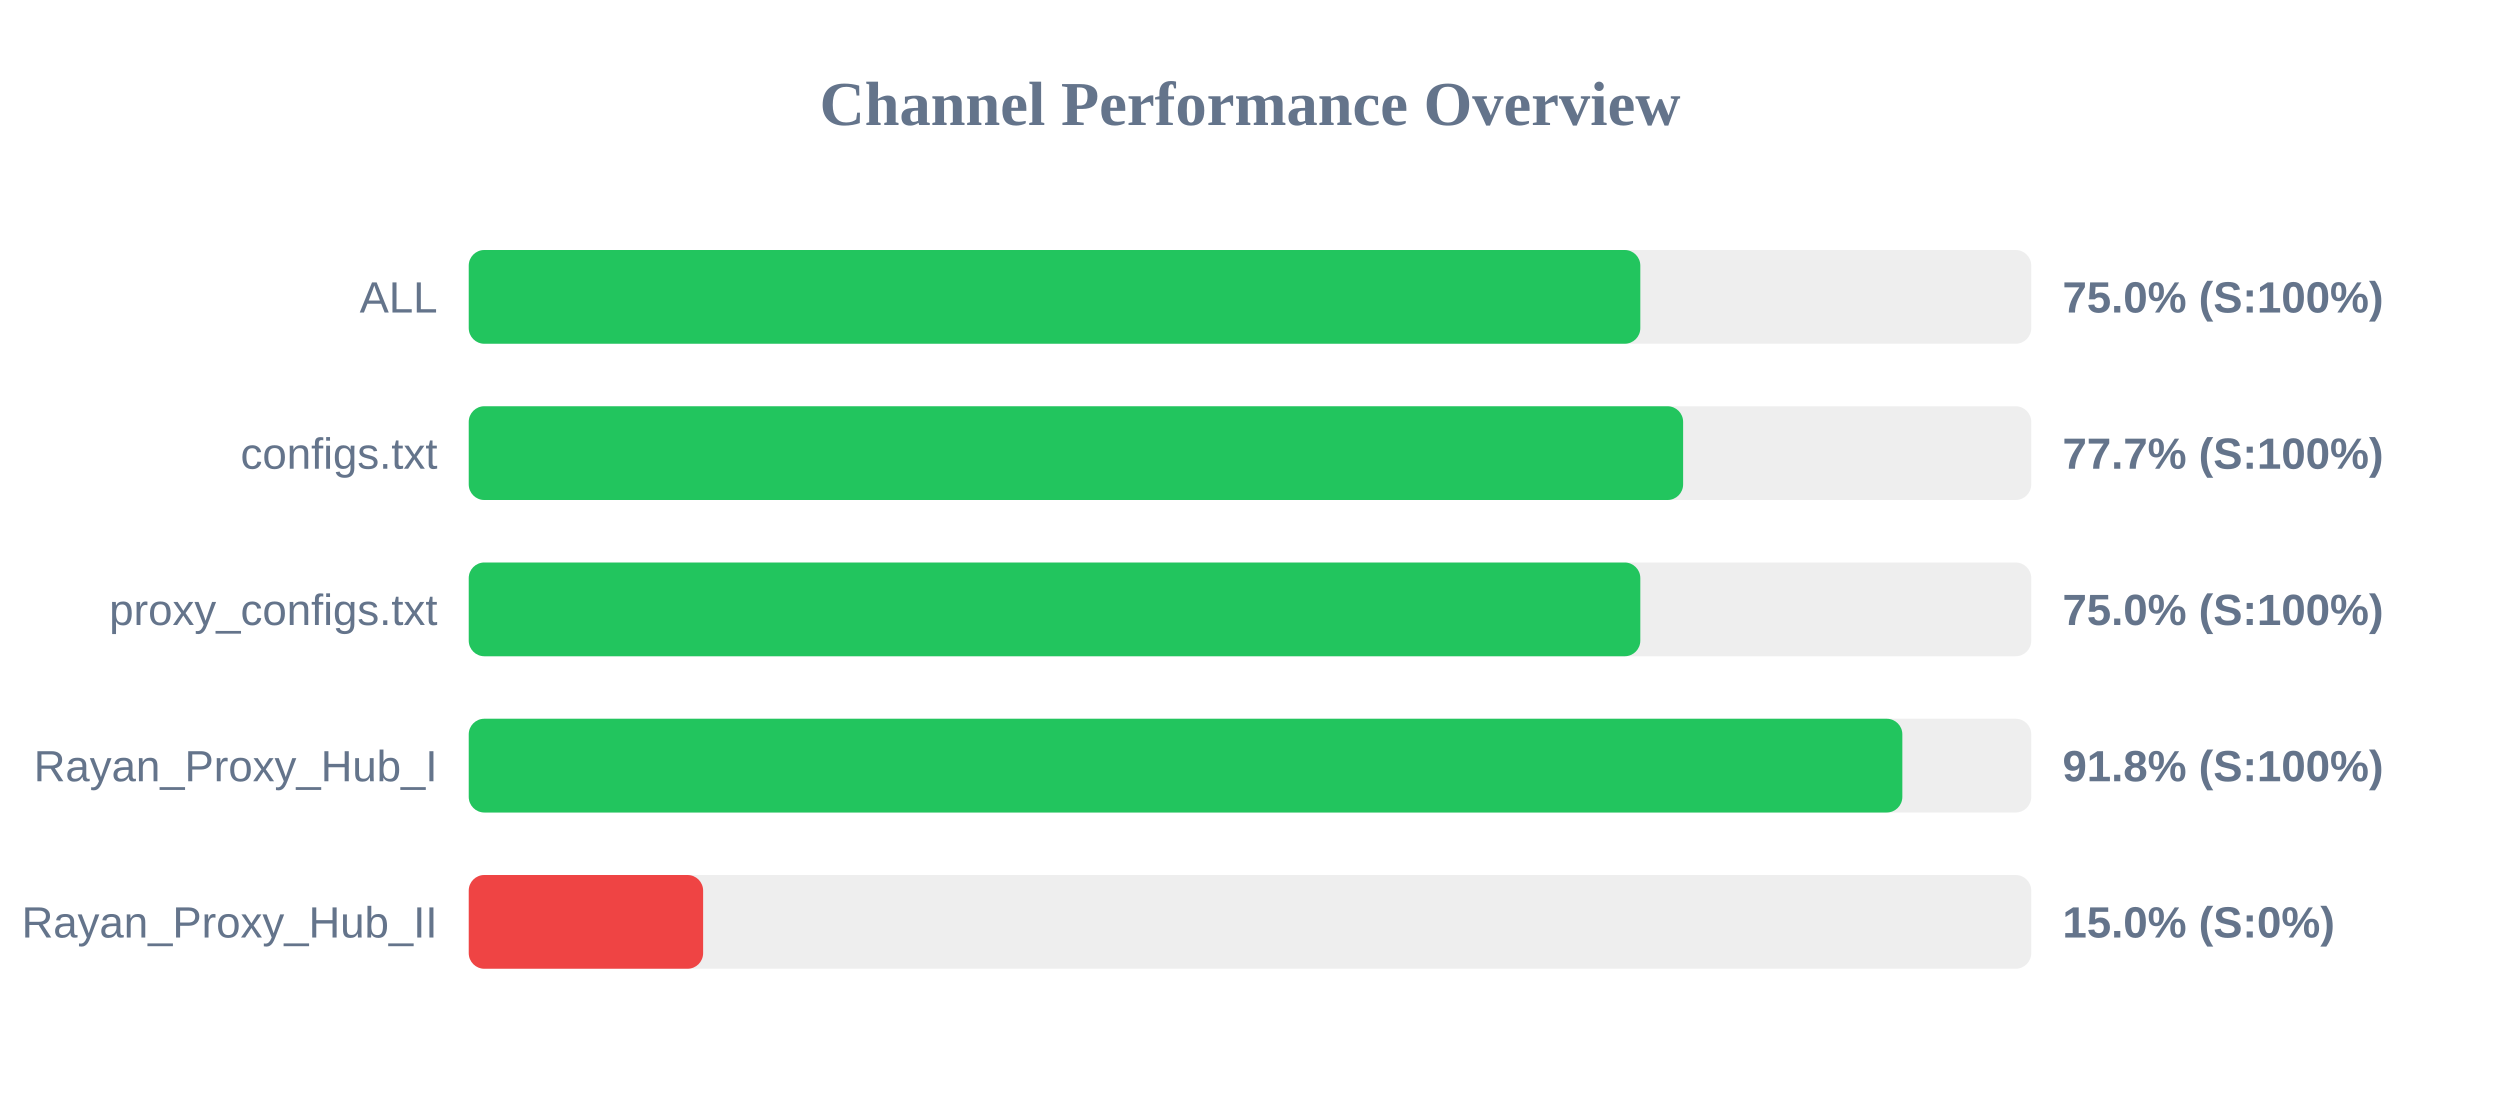
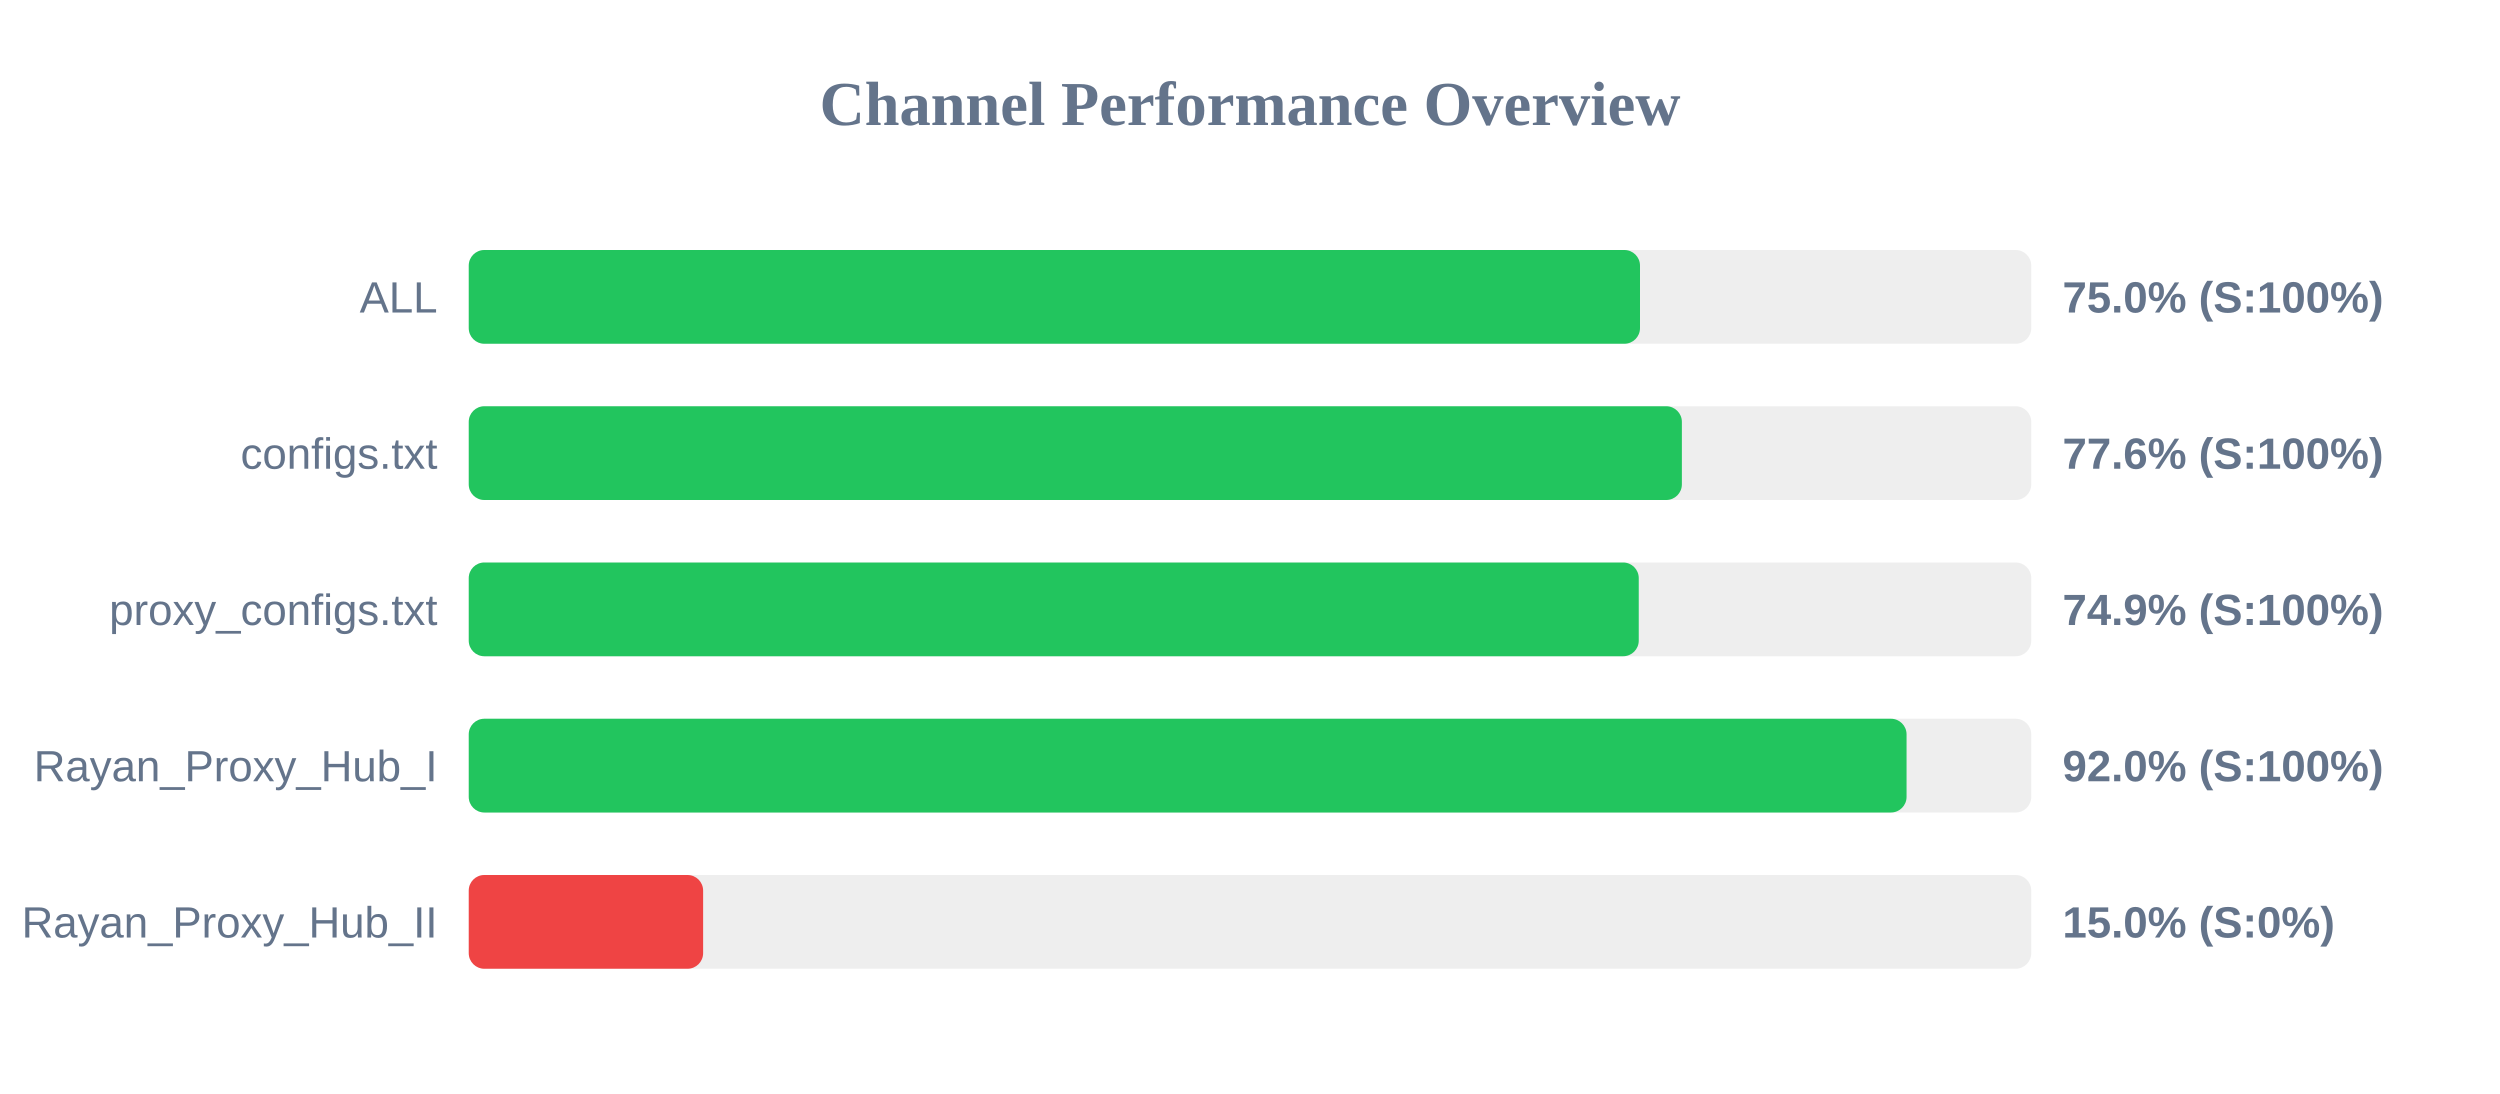
<svg xmlns="http://www.w3.org/2000/svg" width="800" height="350" version="1.1">
  <style>
        .row { font: 14px Arial; fill: #64748b; }
        .score { font: bold 14px Arial; fill: #64748b; }
    </style>
  <text x="400" y="40" text-anchor="middle" font-size="20px" font-weight="bold" fill="#64748b">Channel Performance Overview</text>
  <rect x="150" y="80" width="500" height="30" fill="#eee" rx="5" />
-   <rect x="150" y="80" width="374.9" height="30" fill="#22c55e" rx="5" />
+   <rect x="150" y="80" width="374.8" height="30" fill="#22c55e" rx="5" />
  <text x="140" y="100" text-anchor="end" class="row">ALL</text>
  <text x="660" y="100" text-anchor="start" class="score">75.0% (S:100%)</text>
  <rect x="150" y="130" width="500" height="30" fill="#eee" rx="5" />
-   <rect x="150" y="130" width="388.6" height="30" fill="#22c55e" rx="5" />
+   <rect x="150" y="130" width="388.2" height="30" fill="#22c55e" rx="5" />
  <text x="140" y="150" text-anchor="end" class="row">configs.txt</text>
-   <text x="660" y="150" text-anchor="start" class="score">77.7% (S:100%)</text>
+   <text x="660" y="150" text-anchor="start" class="score">77.6% (S:100%)</text>
  <rect x="150" y="180" width="500" height="30" fill="#eee" rx="5" />
-   <rect x="150" y="180" width="374.9" height="30" fill="#22c55e" rx="5" />
+   <rect x="150" y="180" width="374.4" height="30" fill="#22c55e" rx="5" />
  <text x="140" y="200" text-anchor="end" class="row">proxy_configs.txt</text>
-   <text x="660" y="200" text-anchor="start" class="score">75.0% (S:100%)</text>
+   <text x="660" y="200" text-anchor="start" class="score">74.9% (S:100%)</text>
  <rect x="150" y="230" width="500" height="30" fill="#eee" rx="5" />
-   <rect x="150" y="230" width="458.75" height="30" fill="#22c55e" rx="5" />
+   <rect x="150" y="230" width="460.1" height="30" fill="#22c55e" rx="5" />
  <text x="140" y="250" text-anchor="end" class="row">Rayan_Proxy_Hub_I</text>
-   <text x="660" y="250" text-anchor="start" class="score">91.8% (S:100%)</text>
+   <text x="660" y="250" text-anchor="start" class="score">92.0% (S:100%)</text>
  <rect x="150" y="280" width="500" height="30" fill="#eee" rx="5" />
  <rect x="150" y="280" width="75.0" height="30" fill="#ef4444" rx="5" />
  <text x="140" y="300" text-anchor="end" class="row">Rayan_Proxy_Hub_II</text>
  <text x="660" y="300" text-anchor="start" class="score">15.0% (S:0%)</text>
</svg>
